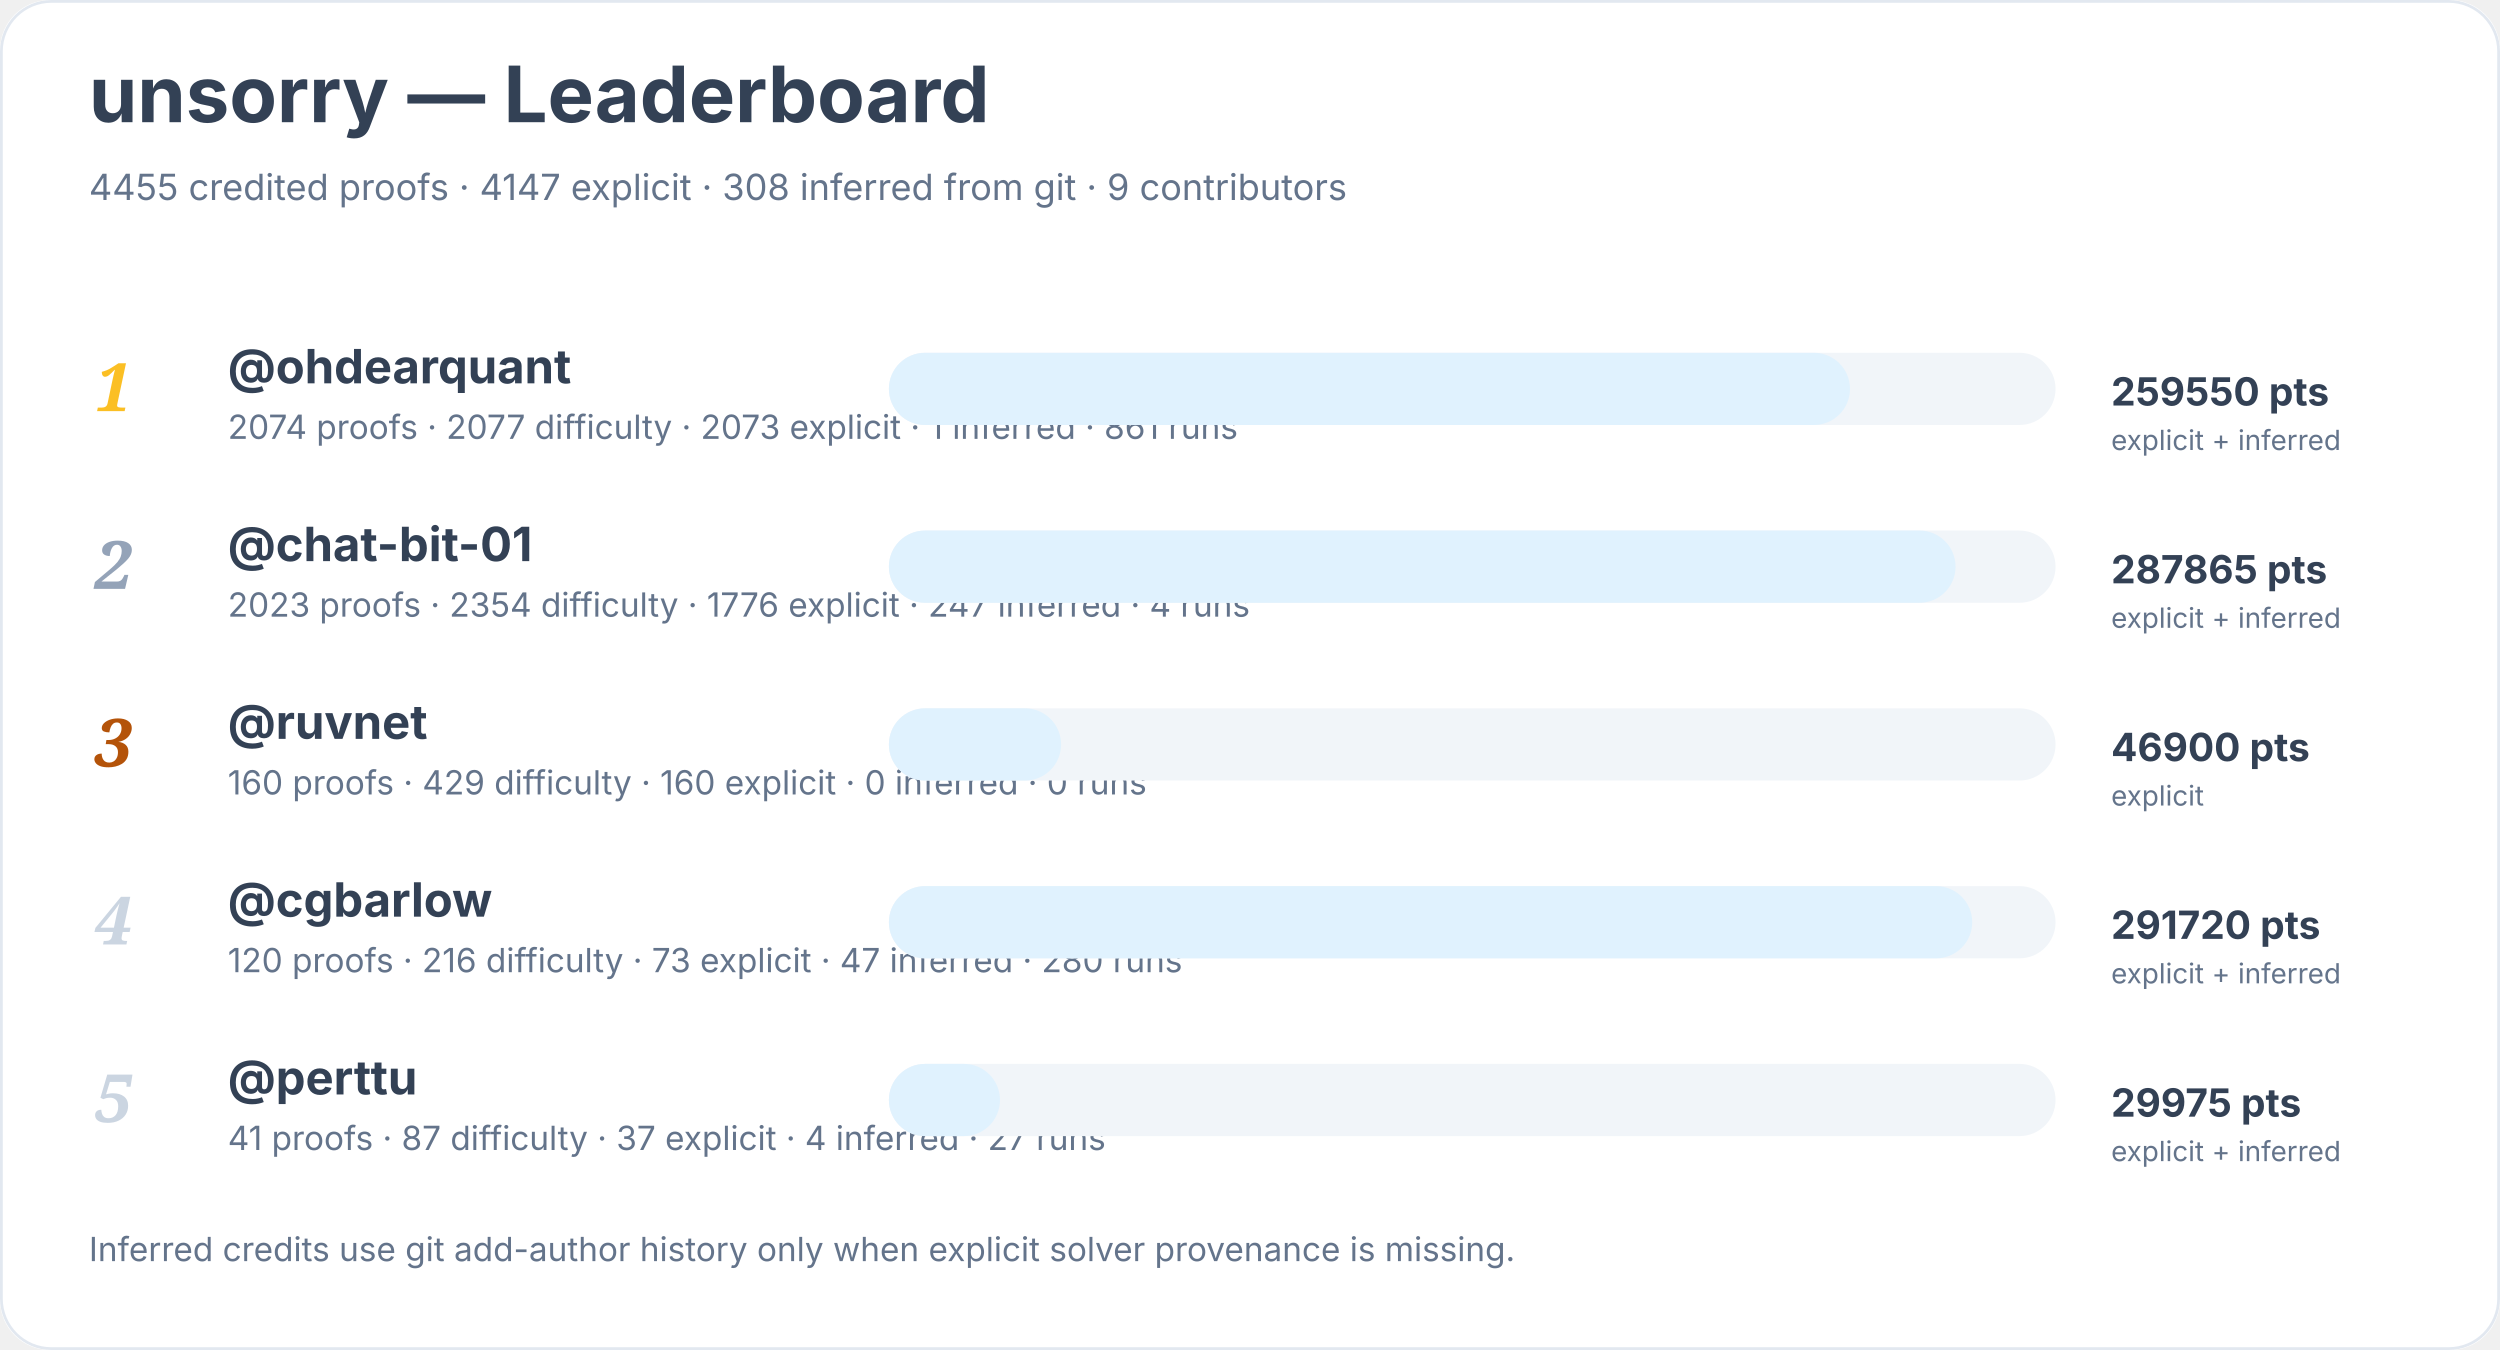
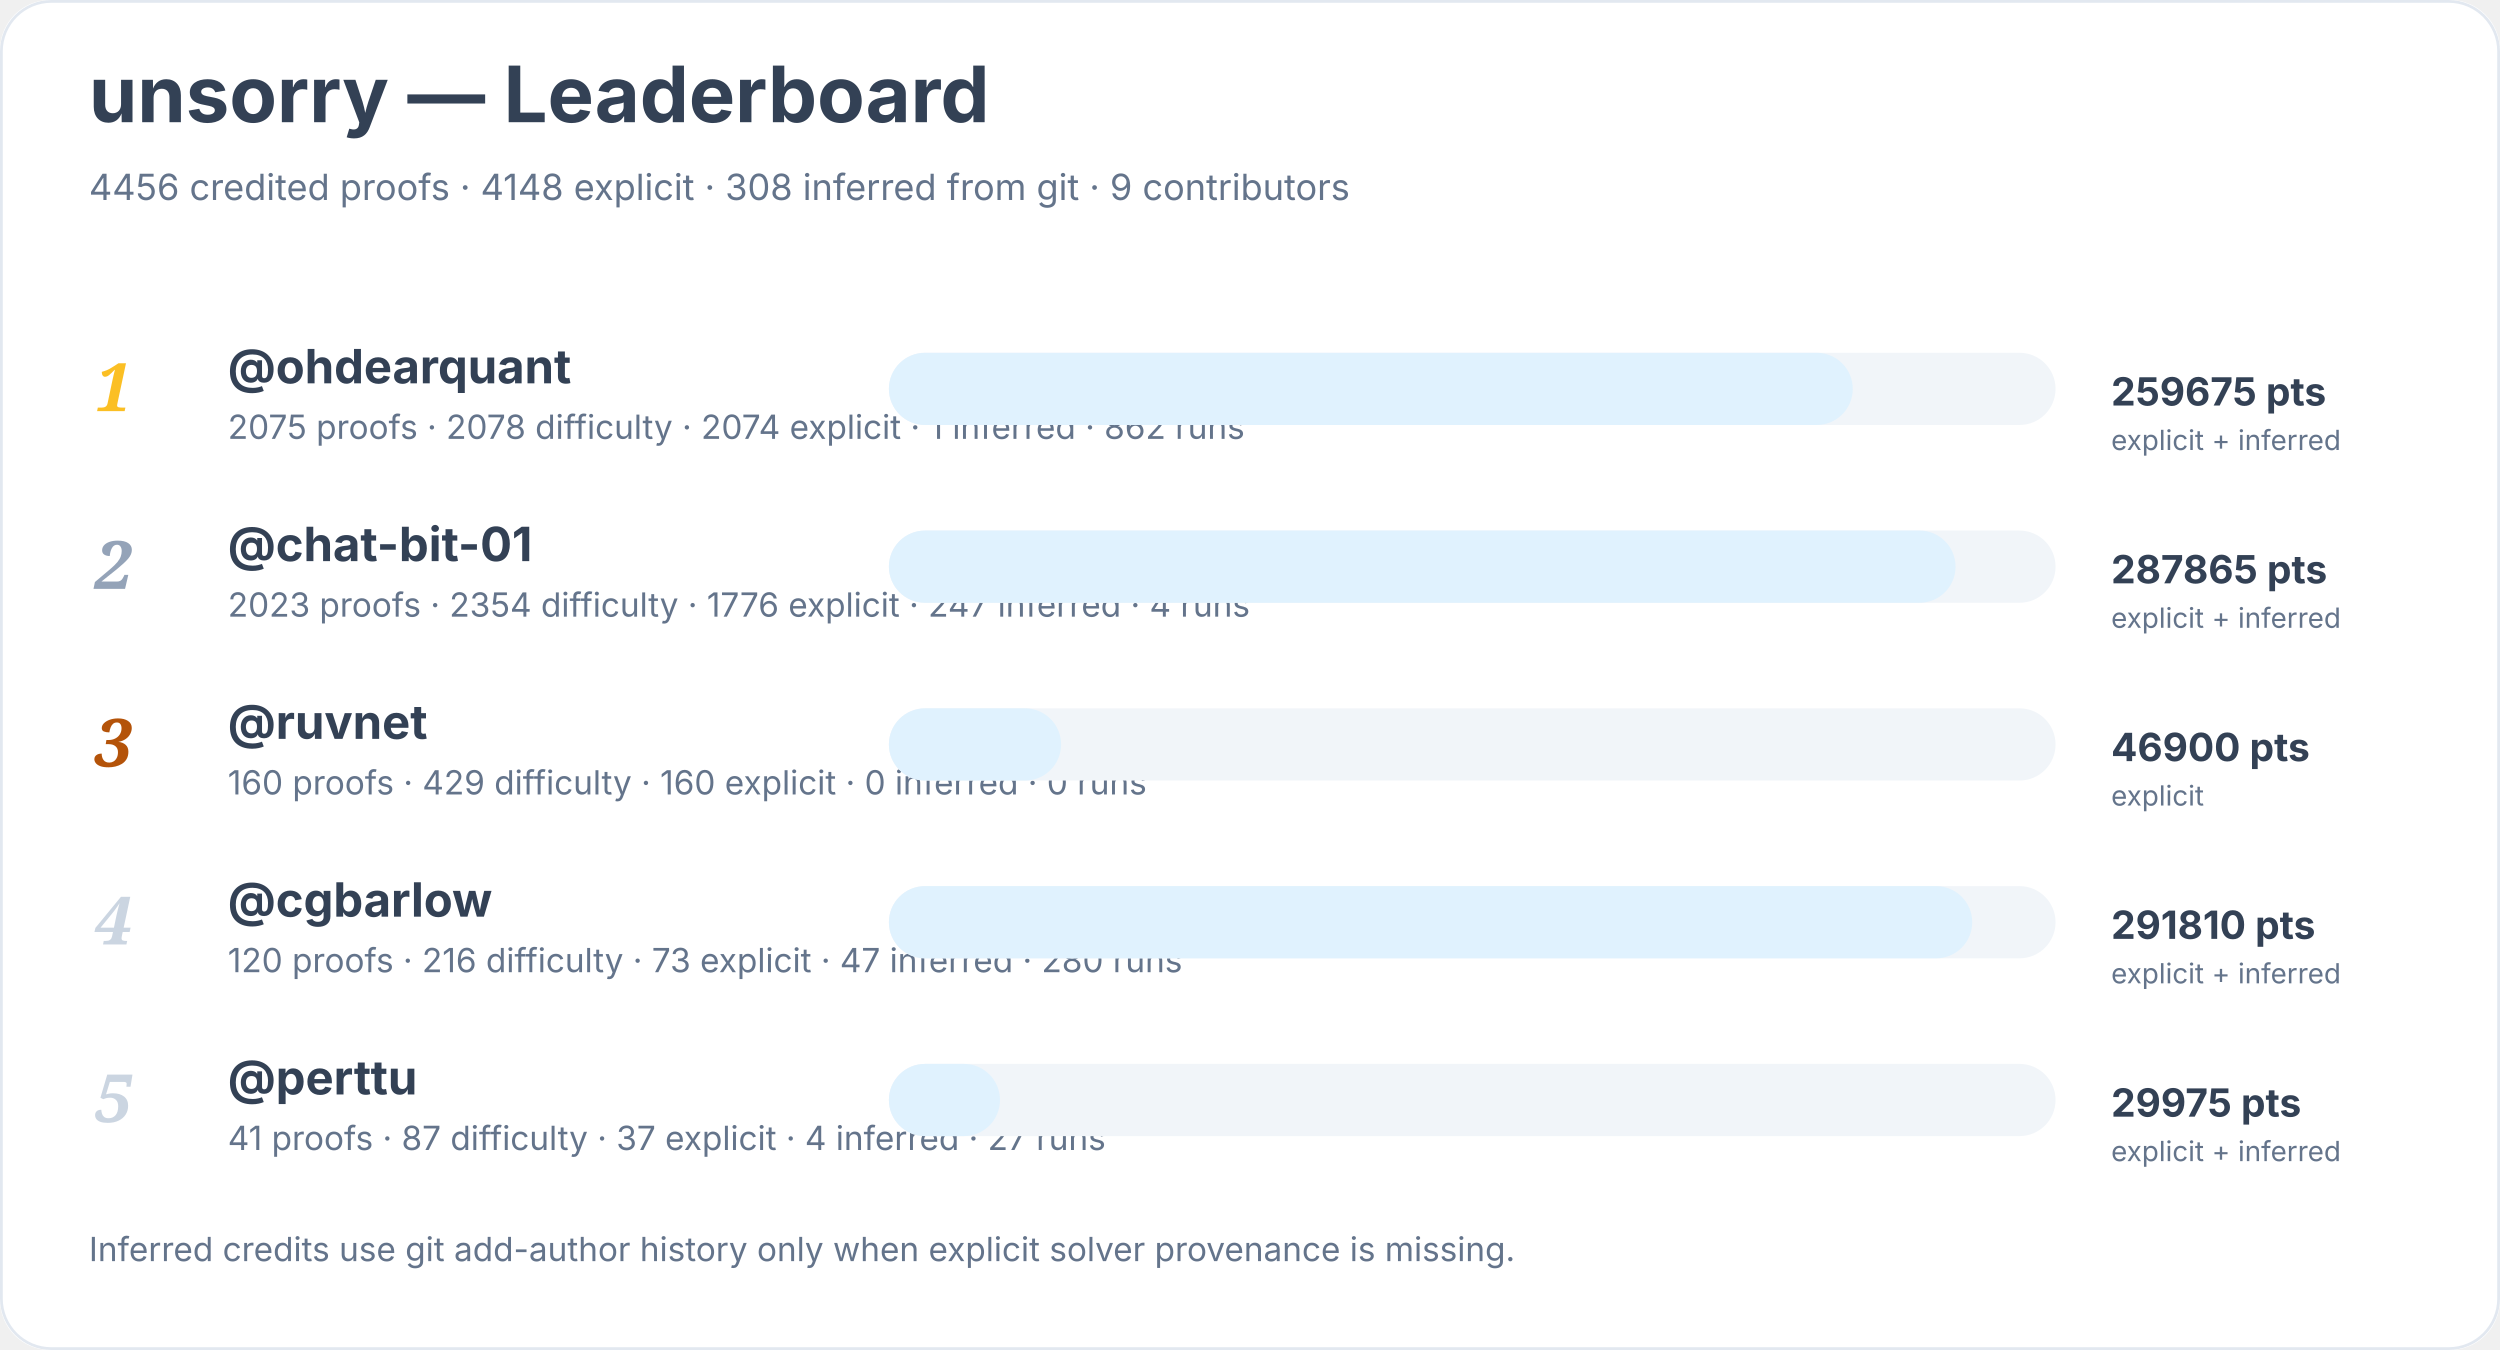
<svg xmlns="http://www.w3.org/2000/svg" width="900" height="486" viewBox="0 0 900 486" role="img" aria-labelledby="title desc">
  <rect width="900" height="100%" rx="18" fill="#ffffff" />
  <rect x="0.5" y="0.5" width="899" height="485" rx="18" fill="none" stroke="#e2e8f0" />
  <text x="32" y="44" font-family="Inter, system-ui, sans-serif" font-size="28" font-weight="700" fill="#334155">unsorry — Leaderboard</text>
-   <text x="32" y="72" font-family="Inter, system-ui, sans-serif" font-size="13" fill="#64748b">4455 credited proofs · 4147 explicit · 308 inferred from git · 9 contributors</text>
+   <text x="32" y="72" font-family="Inter, system-ui, sans-serif" font-size="13" fill="#64748b">4456 credited proofs · 4148 explicit · 308 inferred from git · 9 contributors</text>
  <text x="34" y="148" font-family="Georgia, serif" font-size="24" font-style="italic" font-weight="700" fill="#fbbf24">1</text>
  <a href="https://github.com/ohdearquant">
    <text x="82" y="138" font-family="Inter, system-ui, sans-serif" font-size="17" font-weight="650" fill="#334155">@ohdearquant</text>
  </a>
-   <text x="82" y="158" font-family="Inter, system-ui, sans-serif" font-size="12" fill="#64748b">2074 proofs · 2077 difficulty · 2073 explicit · 1 inferred · 861 runs</text>
+   <text x="82" y="158" font-family="Inter, system-ui, sans-serif" font-size="12" fill="#64748b">2075 proofs · 2078 difficulty · 2074 explicit · 1 inferred · 862 runs</text>
  <rect x="320" y="127" width="420" height="26" rx="13" fill="#f1f5f9" />
-   <rect x="320" y="127" width="346" height="26" rx="13" fill="#e0f2fe" />
-   <text x="760" y="146" font-family="Inter, system-ui, sans-serif" font-size="14" font-weight="700" fill="#334155">259550 pts</text>
+   <rect x="320" y="127" width="347" height="26" rx="13" fill="#e0f2fe" />
+   <text x="760" y="146" font-family="Inter, system-ui, sans-serif" font-size="14" font-weight="700" fill="#334155">259675 pts</text>
  <text x="760" y="162" font-family="Inter, system-ui, sans-serif" font-size="10" fill="#64748b">explicit + inferred</text>
  <text x="34" y="212" font-family="Georgia, serif" font-size="24" font-style="italic" font-weight="700" fill="#94a3b8">2</text>
  <a href="https://github.com/chat-bit-01">
    <text x="82" y="202" font-family="Inter, system-ui, sans-serif" font-size="17" font-weight="650" fill="#334155">@chat-bit-01</text>
  </a>
  <text x="82" y="222" font-family="Inter, system-ui, sans-serif" font-size="12" fill="#64748b">2023 proofs · 2354 difficulty · 1776 explicit · 247 inferred · 4 runs</text>
  <rect x="320" y="191" width="420" height="26" rx="13" fill="#f1f5f9" />
  <rect x="320" y="191" width="384" height="26" rx="13" fill="#e0f2fe" />
  <text x="760" y="210" font-family="Inter, system-ui, sans-serif" font-size="14" font-weight="700" fill="#334155">287865 pts</text>
  <text x="760" y="226" font-family="Inter, system-ui, sans-serif" font-size="10" fill="#64748b">explicit + inferred</text>
  <text x="34" y="276" font-family="Georgia, serif" font-size="24" font-style="italic" font-weight="700" fill="#b45309">3</text>
  <a href="https://github.com/ruvnet">
    <text x="82" y="266" font-family="Inter, system-ui, sans-serif" font-size="17" font-weight="650" fill="#334155">@ruvnet</text>
  </a>
  <text x="82" y="286" font-family="Inter, system-ui, sans-serif" font-size="12" fill="#64748b">160 proofs · 429 difficulty · 160 explicit · 0 inferred · 0 runs</text>
  <rect x="320" y="255" width="420" height="26" rx="13" fill="#f1f5f9" />
  <rect x="320" y="255" width="62" height="26" rx="13" fill="#e0f2fe" />
  <text x="760" y="274" font-family="Inter, system-ui, sans-serif" font-size="14" font-weight="700" fill="#334155">46900 pts</text>
  <text x="760" y="290" font-family="Inter, system-ui, sans-serif" font-size="10" fill="#64748b">explicit</text>
  <text x="34" y="340" font-family="Georgia, serif" font-size="24" font-style="italic" font-weight="700" fill="#cbd5e1">4</text>
  <a href="https://github.com/cgbarlow">
    <text x="82" y="330" font-family="Inter, system-ui, sans-serif" font-size="17" font-weight="650" fill="#334155">@cgbarlow</text>
  </a>
  <text x="82" y="350" font-family="Inter, system-ui, sans-serif" font-size="12" fill="#64748b">120 proofs · 216 difficulty · 73 explicit · 47 inferred · 280 runs</text>
  <rect x="320" y="319" width="420" height="26" rx="13" fill="#f1f5f9" />
  <rect x="320" y="319" width="390" height="26" rx="13" fill="#e0f2fe" />
-   <text x="760" y="338" font-family="Inter, system-ui, sans-serif" font-size="14" font-weight="700" fill="#334155">291720 pts</text>
+   <text x="760" y="338" font-family="Inter, system-ui, sans-serif" font-size="14" font-weight="700" fill="#334155">291810 pts</text>
  <text x="760" y="354" font-family="Inter, system-ui, sans-serif" font-size="10" fill="#64748b">explicit + inferred</text>
  <text x="34" y="404" font-family="Georgia, serif" font-size="24" font-style="italic" font-weight="700" fill="#cbd5e1">5</text>
  <a href="https://github.com/perttu">
    <text x="82" y="394" font-family="Inter, system-ui, sans-serif" font-size="17" font-weight="650" fill="#334155">@perttu</text>
  </a>
  <text x="82" y="414" font-family="Inter, system-ui, sans-serif" font-size="12" fill="#64748b">41 proofs · 87 difficulty · 37 explicit · 4 inferred · 27 runs</text>
  <rect x="320" y="383" width="420" height="26" rx="13" fill="#f1f5f9" />
  <rect x="320" y="383" width="40" height="26" rx="13" fill="#e0f2fe" />
  <text x="760" y="402" font-family="Inter, system-ui, sans-serif" font-size="14" font-weight="700" fill="#334155">29975 pts</text>
  <text x="760" y="418" font-family="Inter, system-ui, sans-serif" font-size="10" fill="#64748b">explicit + inferred</text>
  <text x="32" y="454" font-family="Inter, system-ui, sans-serif" font-size="12" fill="#64748b">Inferred credits use git add-author history only when explicit solver provenance is missing.</text>
</svg>
